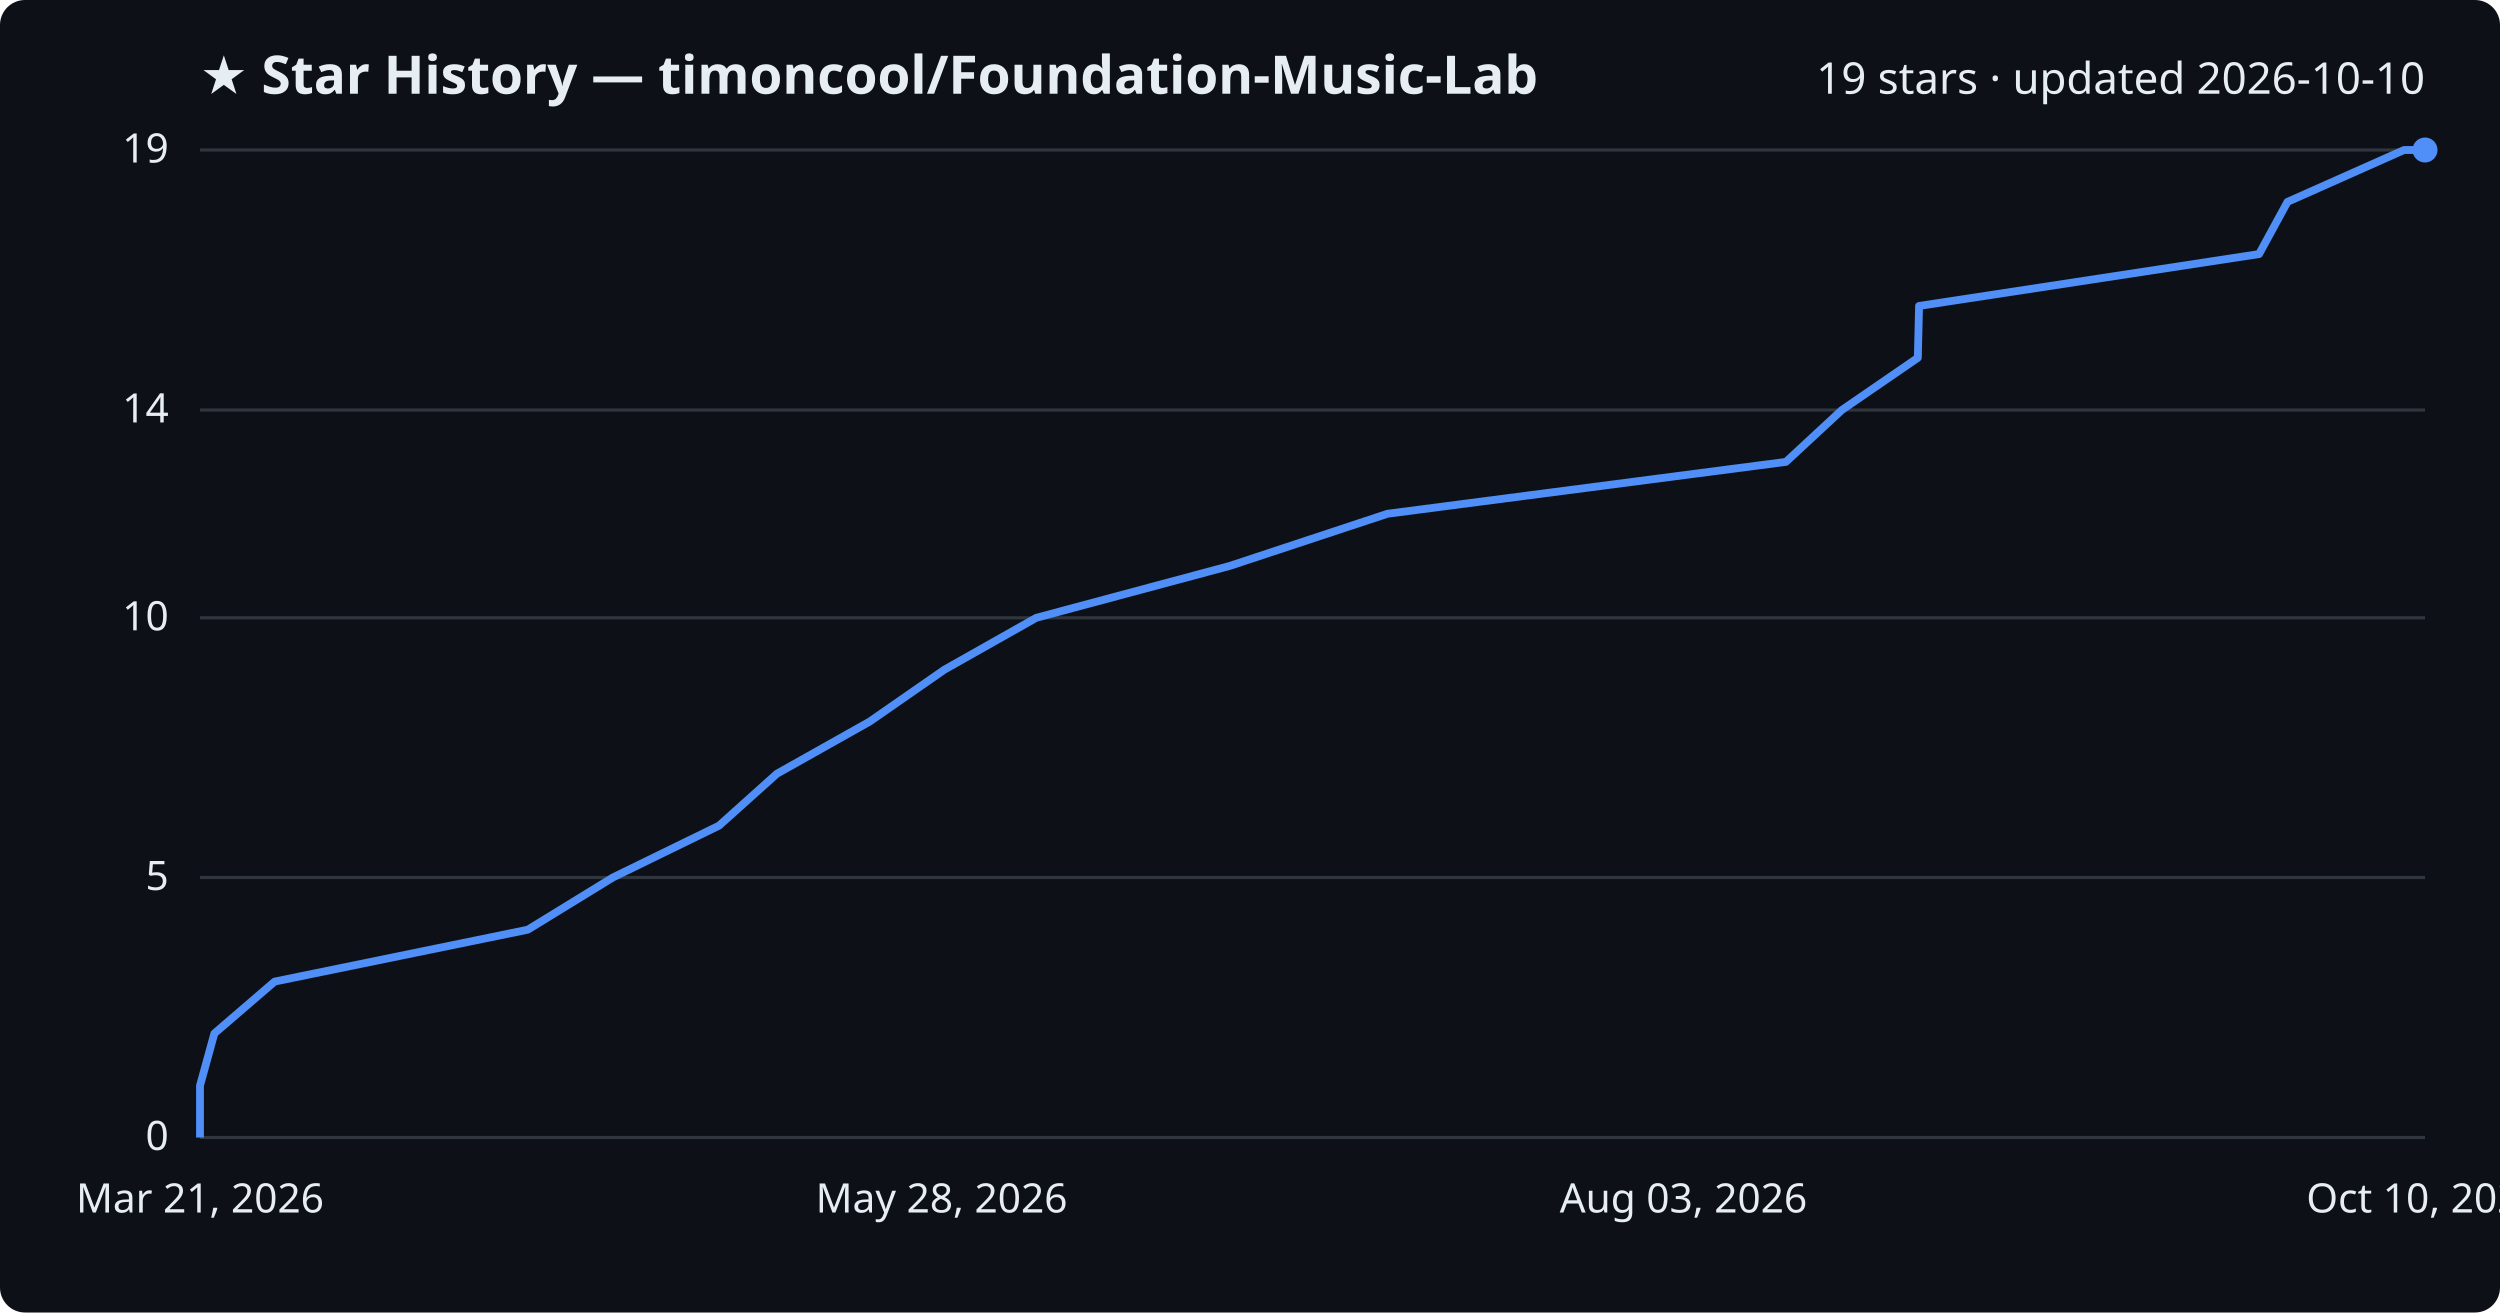
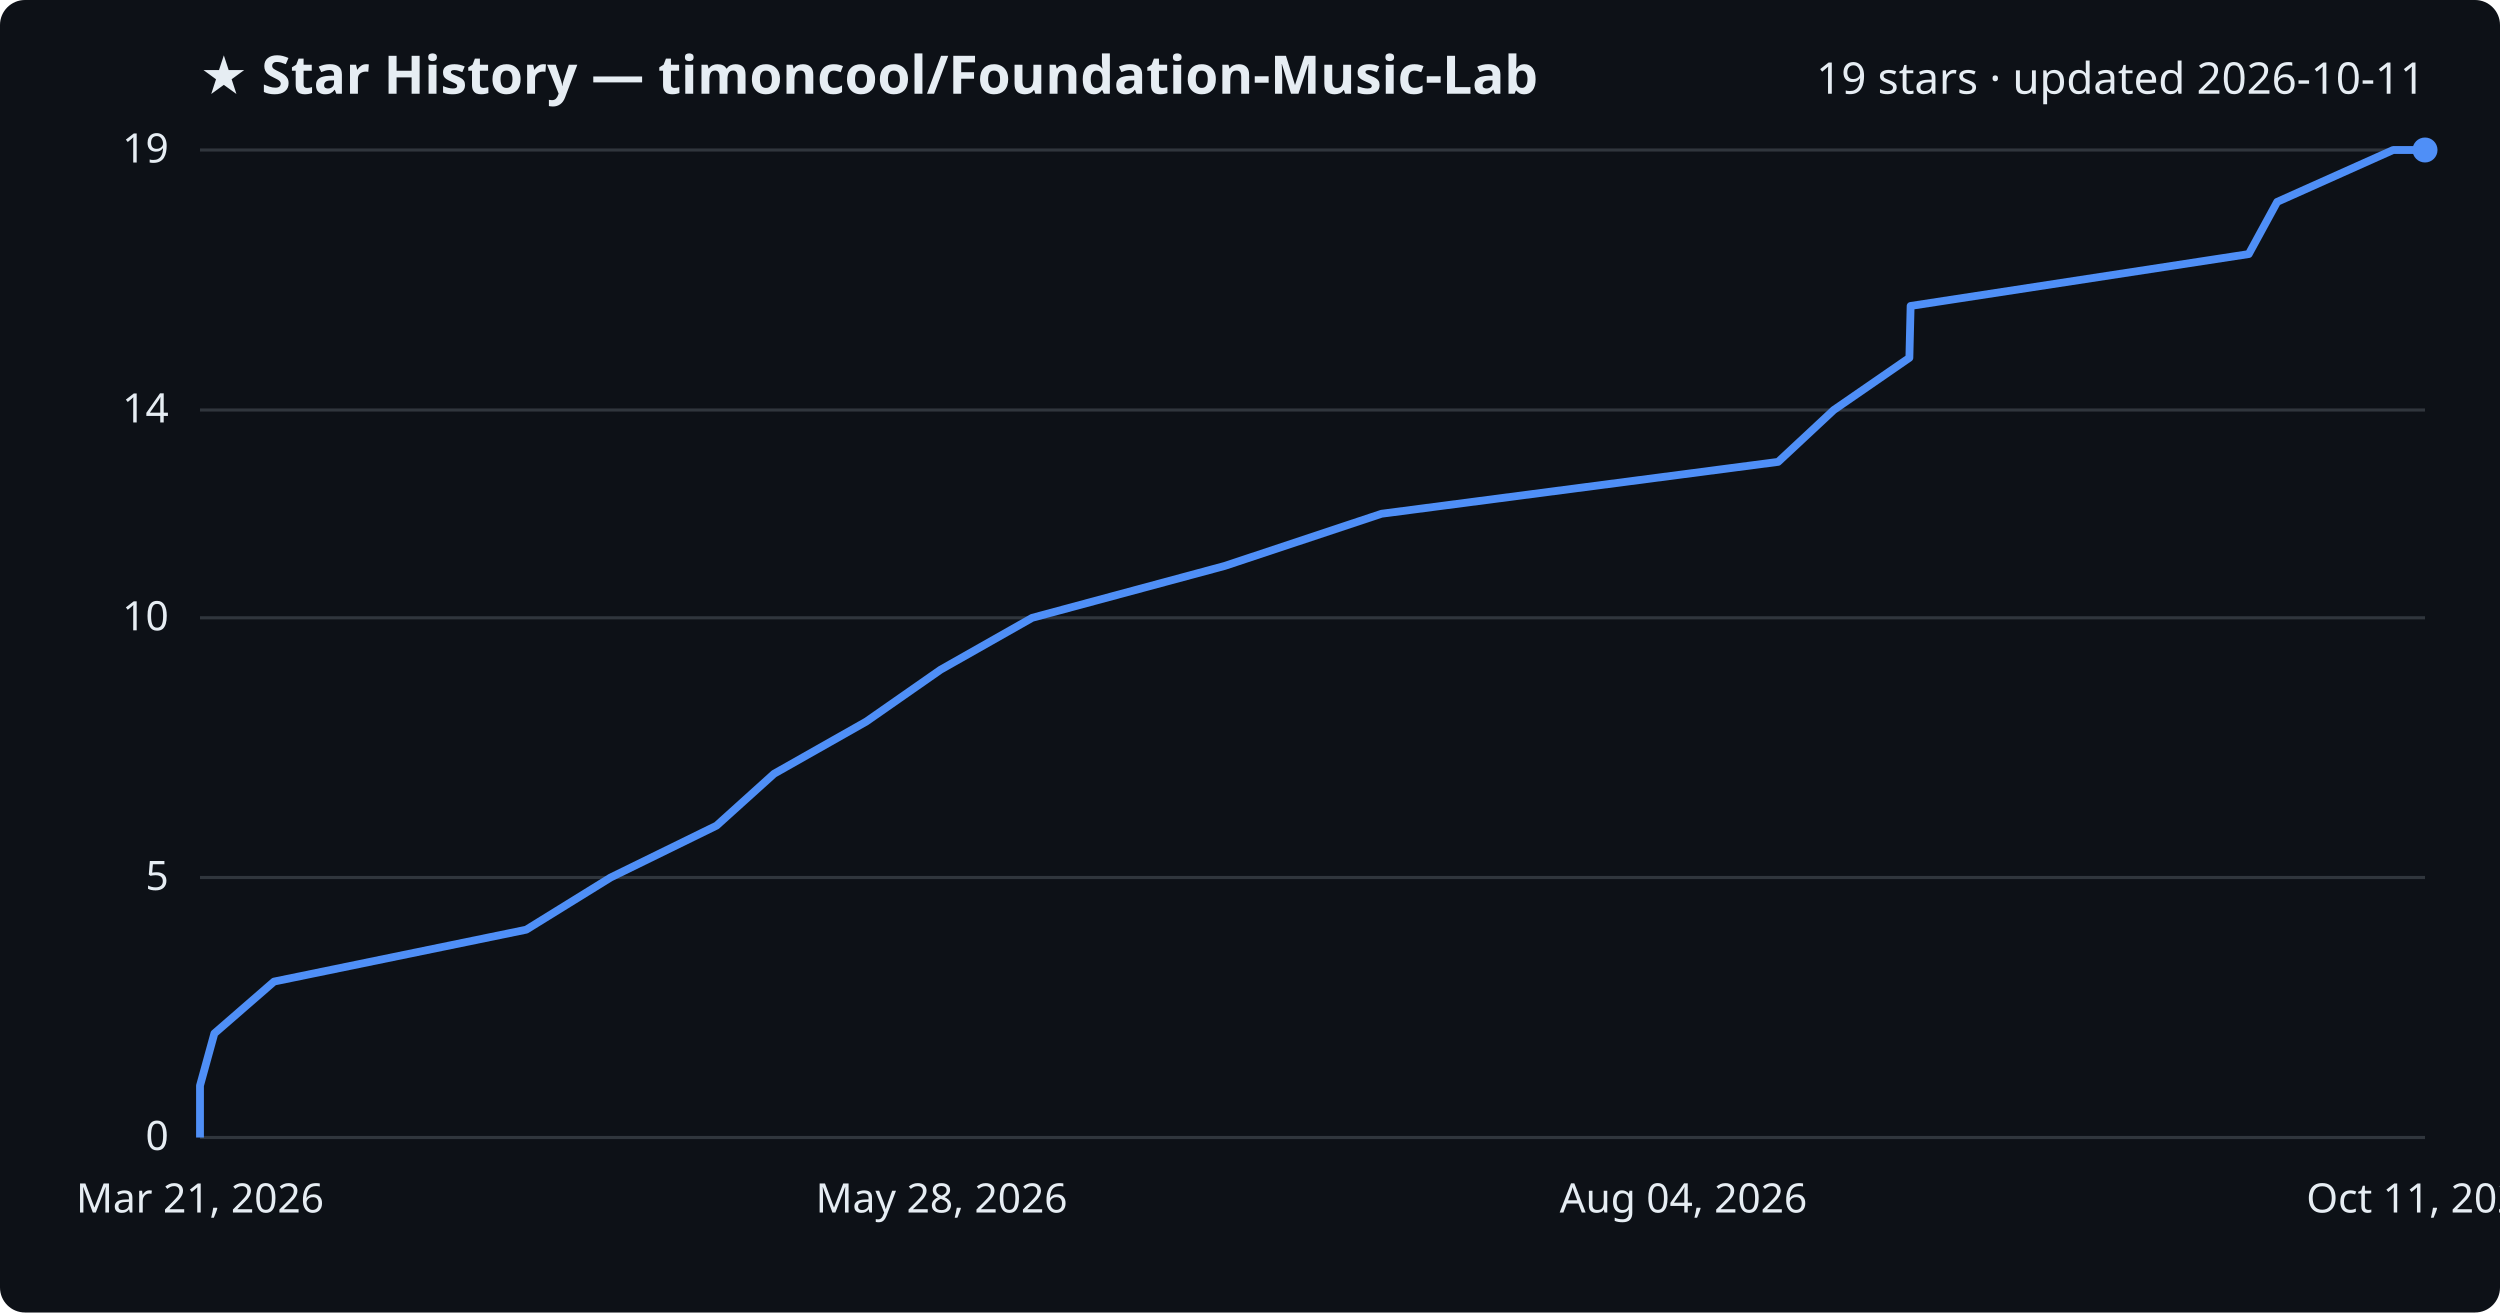
<svg xmlns="http://www.w3.org/2000/svg" viewBox="0 0 800 420" font-family="Segoe UI, sans-serif">
  <rect width="800" height="420" fill="#0d1117" rx="8" />
  <text x="64" y="30" fill="#e6edf3" font-size="17" font-weight="700">★ Star History — timoncool/Foundation-Music-Lab</text>
-   <text x="776" y="30" fill="#e6edf3" font-size="14" text-anchor="end">19 stars · updated 2026-10-10</text>
+   <text x="776" y="30" fill="#e6edf3" font-size="14" text-anchor="end">19 stars · updated 2026-10-11</text>
  <line x1="64" y1="364.0" x2="776" y2="364.0" stroke="#30363d" stroke-width="1" />
  <text x="54" y="368.0" fill="#e6edf3" font-size="13" text-anchor="end">0</text>
  <line x1="64" y1="280.8" x2="776" y2="280.8" stroke="#30363d" stroke-width="1" />
  <text x="54" y="284.8" fill="#e6edf3" font-size="13" text-anchor="end">5</text>
  <line x1="64" y1="197.7" x2="776" y2="197.7" stroke="#30363d" stroke-width="1" />
  <text x="54" y="201.7" fill="#e6edf3" font-size="13" text-anchor="end">10</text>
  <line x1="64" y1="131.2" x2="776" y2="131.2" stroke="#30363d" stroke-width="1" />
  <text x="54" y="135.2" fill="#e6edf3" font-size="13" text-anchor="end">14</text>
  <line x1="64" y1="48.0" x2="776" y2="48.0" stroke="#30363d" stroke-width="1" />
  <text x="54" y="52.0" fill="#e6edf3" font-size="13" text-anchor="end">19</text>
-   <path d="M64.0,364.0 L64.0,347.4 L68.6,330.7 L87.9,314.1 L168.9,297.5 L196.1,280.8 L230.1,264.2 L248.6,247.6 L278.3,230.9 L302.2,214.3 L331.6,197.7 L393.5,181.1 L444.0,164.4 L571.5,147.8 L589.4,131.2 L613.7,114.5 L614.1,97.9 L722.9,81.3 L732.0,64.6 L769.3,48.0 L776.0,48.0" fill="none" stroke="#4f8ff7" stroke-width="2.5" stroke-linejoin="round" />
+   <path d="M64.0,364.0 L64.0,347.4 L68.6,330.7 L87.7,314.1 L168.4,297.5 L195.4,280.8 L229.3,264.2 L247.7,247.6 L277.2,230.9 L301.0,214.3 L330.3,197.7 L391.9,181.1 L442.1,164.4 L569.0,147.8 L586.8,131.2 L611.0,114.5 L611.4,97.9 L719.6,81.3 L728.7,64.6 L765.8,48.0 L776.0,48.0" fill="none" stroke="#4f8ff7" stroke-width="2.5" stroke-linejoin="round" />
  <circle cx="776.0" cy="48.0" r="4" fill="#4f8ff7" />
  <text x="64.0" y="388" fill="#e6edf3" font-size="13" text-anchor="middle">Mar 21, 2026</text>
  <text x="301.3" y="388" fill="#e6edf3" font-size="13" text-anchor="middle">May 28, 2026</text>
-   <text x="538.7" y="388" fill="#e6edf3" font-size="13" text-anchor="middle">Aug 03, 2026</text>
-   <text x="776.0" y="388" fill="#e6edf3" font-size="13" text-anchor="middle">Oct 10, 2026</text>
+   <text x="538.7" y="388" fill="#e6edf3" font-size="13" text-anchor="middle">Aug 04, 2026</text>
+   <text x="776.0" y="388" fill="#e6edf3" font-size="13" text-anchor="middle">Oct 11, 2026</text>
</svg>
